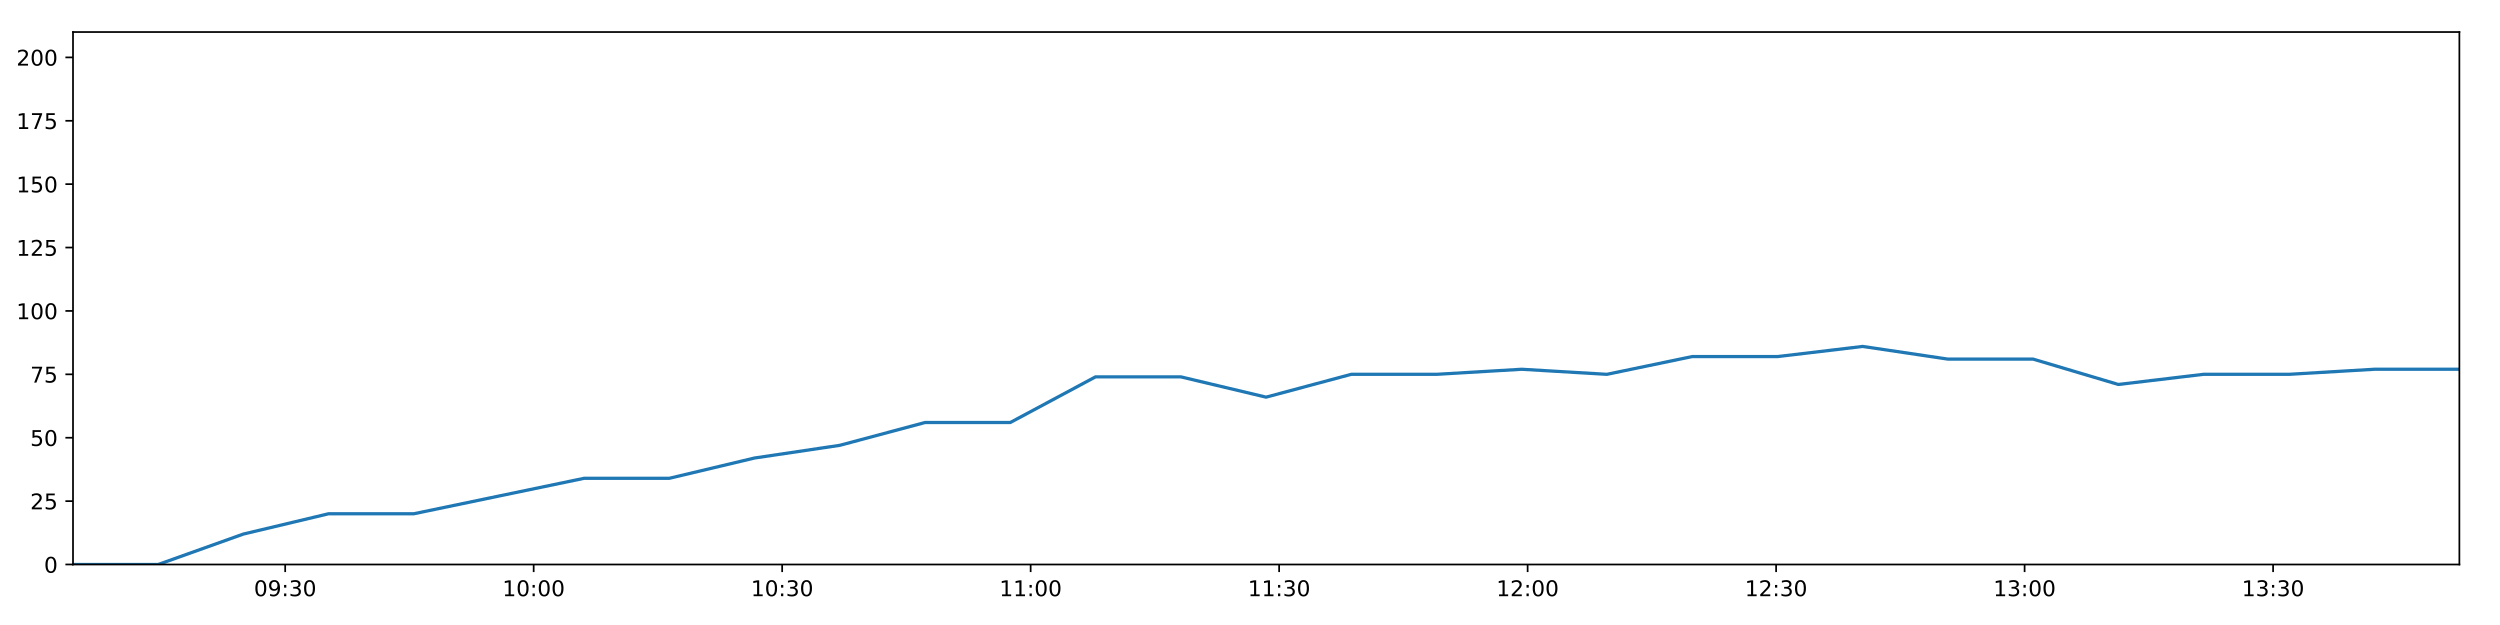
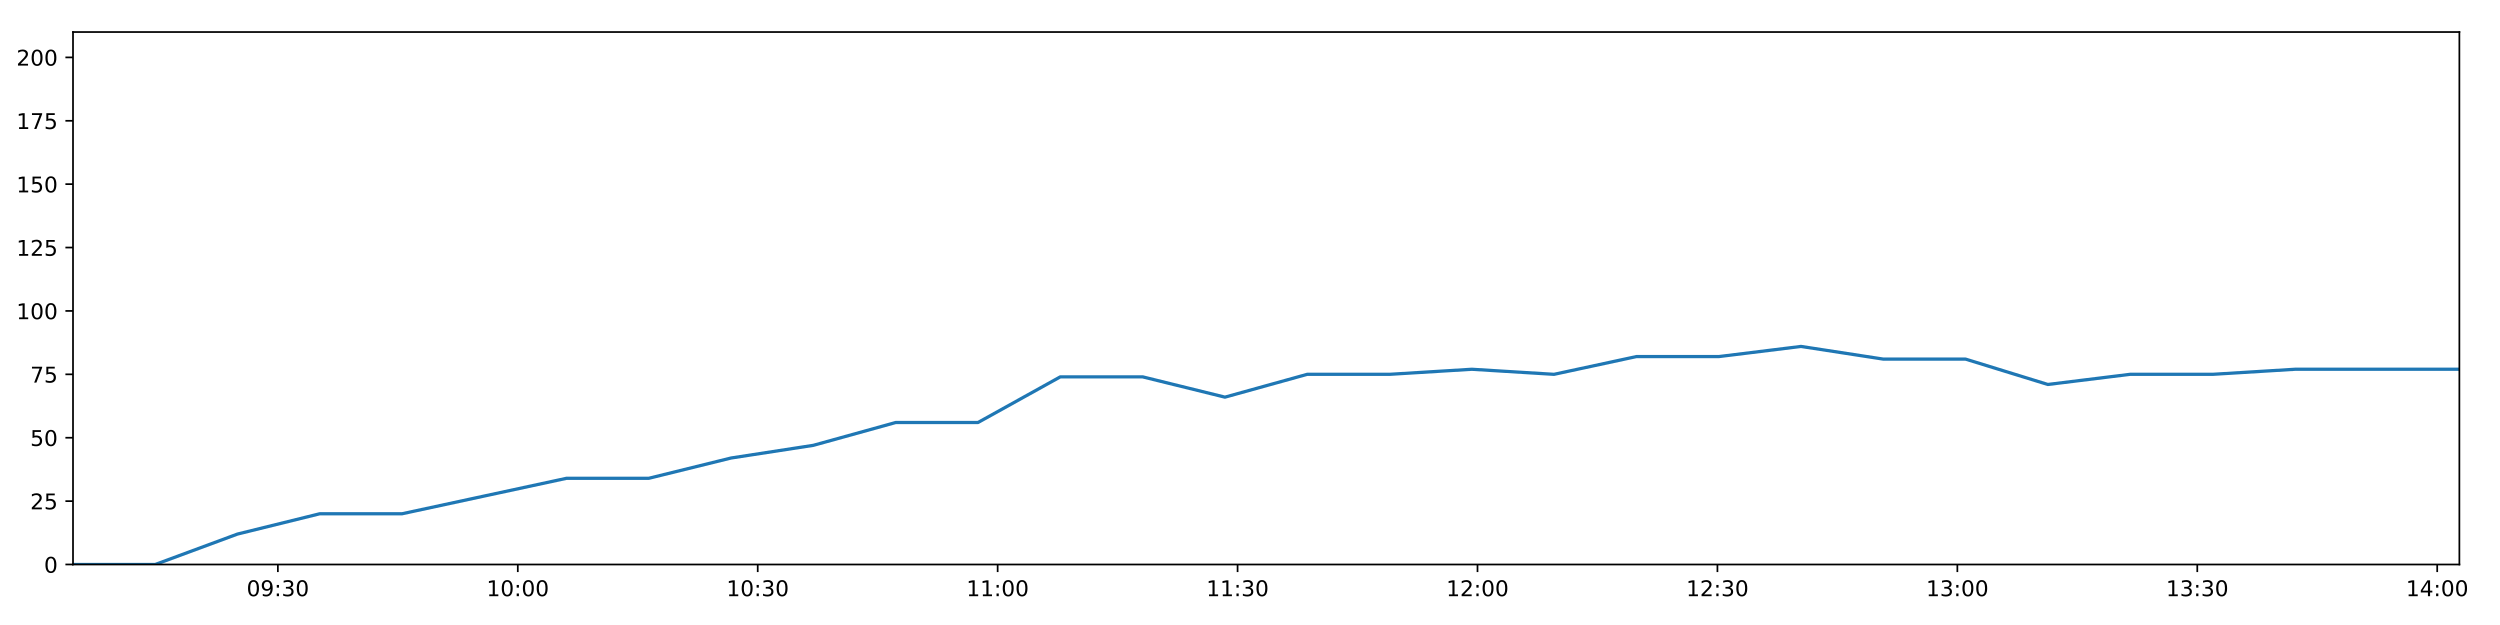
<svg xmlns="http://www.w3.org/2000/svg" xmlns:xlink="http://www.w3.org/1999/xlink" height="288pt" version="1.1" viewBox="0 0 1152 288" width="1152pt">
  <defs>
    <style type="text/css">
*{stroke-linecap:butt;stroke-linejoin:round;}
  </style>
  </defs>
  <g id="figure_1">
    <g id="patch_1">
      <path d="M 0 288  L 1152 288  L 1152 0  L 0 0  z " style="fill:#ffffff;" />
    </g>
    <g id="axes_1">
      <g id="patch_2">
        <path d="M 33.64 260.12  L 1133.28 260.12  L 1133.28 14.76  L 33.64 14.76  z " style="fill:#ffffff;" />
      </g>
      <g id="matplotlib.axis_1">
        <g id="xtick_1">
          <g id="line2d_1">
            <defs>
-               <path d="M 0 0  L 0 3.5  " id="ma13d2ed5ef" style="stroke:#000000;stroke-width:0.8;" />
-             </defs>
-             <g>
-               <use style="stroke:#000000;stroke-width:0.8;" x="131.412" xlink:href="#ma13d2ed5ef" y="260.12" />
+               <path d="M 0 0  L 0 3.5  " id="me514ef9d87" style="stroke:#000000;stroke-width:0.8;" />
+             </defs>
+             <g>
+               <use style="stroke:#000000;stroke-width:0.8;" x="128.043" xlink:href="#me514ef9d87" y="260.12" />
            </g>
          </g>
          <g id="text_1">
            <defs>
              <path d="M 31.781 66.406  Q 24.172 66.406 20.328 58.906  Q 16.5 51.422 16.5 36.375  Q 16.5 21.391 20.328 13.891  Q 24.172 6.391 31.781 6.391  Q 39.453 6.391 43.281 13.891  Q 47.125 21.391 47.125 36.375  Q 47.125 51.422 43.281 58.906  Q 39.453 66.406 31.781 66.406  z M 31.781 74.219  Q 44.047 74.219 50.516 64.516  Q 56.984 54.828 56.984 36.375  Q 56.984 17.969 50.516 8.266  Q 44.047 -1.422 31.781 -1.422  Q 19.531 -1.422 13.062 8.266  Q 6.594 17.969 6.594 36.375  Q 6.594 54.828 13.062 64.516  Q 19.531 74.219 31.781 74.219  z " id="DejaVuSans-48" />
              <path d="M 10.984 1.516  L 10.984 10.5  Q 14.703 8.734 18.5 7.812  Q 22.312 6.891 25.984 6.891  Q 35.75 6.891 40.891 13.453  Q 46.047 20.016 46.781 33.406  Q 43.953 29.203 39.594 26.953  Q 35.25 24.703 29.984 24.703  Q 19.047 24.703 12.672 31.312  Q 6.297 37.938 6.297 49.422  Q 6.297 60.641 12.938 67.422  Q 19.578 74.219 30.609 74.219  Q 43.266 74.219 49.922 64.516  Q 56.594 54.828 56.594 36.375  Q 56.594 19.141 48.406 8.859  Q 40.234 -1.422 26.422 -1.422  Q 22.703 -1.422 18.891 -0.688  Q 15.094 0.047 10.984 1.516  z M 30.609 32.422  Q 37.25 32.422 41.125 36.953  Q 45.016 41.5 45.016 49.422  Q 45.016 57.281 41.125 61.844  Q 37.25 66.406 30.609 66.406  Q 23.969 66.406 20.094 61.844  Q 16.219 57.281 16.219 49.422  Q 16.219 41.5 20.094 36.953  Q 23.969 32.422 30.609 32.422  z " id="DejaVuSans-57" />
              <path d="M 11.719 12.406  L 22.016 12.406  L 22.016 0  L 11.719 0  z M 11.719 51.703  L 22.016 51.703  L 22.016 39.312  L 11.719 39.312  z " id="DejaVuSans-58" />
              <path d="M 40.578 39.312  Q 47.656 37.797 51.625 33  Q 55.609 28.219 55.609 21.188  Q 55.609 10.406 48.188 4.484  Q 40.766 -1.422 27.094 -1.422  Q 22.516 -1.422 17.656 -0.516  Q 12.797 0.391 7.625 2.203  L 7.625 11.719  Q 11.719 9.328 16.594 8.109  Q 21.484 6.891 26.812 6.891  Q 36.078 6.891 40.938 10.547  Q 45.797 14.203 45.797 21.188  Q 45.797 27.641 41.281 31.266  Q 36.766 34.906 28.719 34.906  L 20.219 34.906  L 20.219 43.016  L 29.109 43.016  Q 36.375 43.016 40.234 45.922  Q 44.094 48.828 44.094 54.297  Q 44.094 59.906 40.109 62.906  Q 36.141 65.922 28.719 65.922  Q 24.656 65.922 20.016 65.031  Q 15.375 64.156 9.812 62.312  L 9.812 71.094  Q 15.438 72.656 20.344 73.438  Q 25.25 74.219 29.594 74.219  Q 40.828 74.219 47.359 69.109  Q 53.906 64.016 53.906 55.328  Q 53.906 49.266 50.438 45.094  Q 46.969 40.922 40.578 39.312  z " id="DejaVuSans-51" />
            </defs>
-             <g transform="translate(117.0025 274.7184)scale(0.1 -0.1)">
+             <g transform="translate(113.6336 274.7184)scale(0.1 -0.1)">
              <use xlink:href="#DejaVuSans-48" />
              <use x="63.623" xlink:href="#DejaVuSans-57" />
              <use x="127.246" xlink:href="#DejaVuSans-58" />
              <use x="160.938" xlink:href="#DejaVuSans-51" />
              <use x="224.561" xlink:href="#DejaVuSans-48" />
            </g>
          </g>
        </g>
        <g id="xtick_2">
          <g id="line2d_2">
            <g>
-               <use style="stroke:#000000;stroke-width:0.8;" x="245.915" xlink:href="#ma13d2ed5ef" y="260.12" />
+               <use style="stroke:#000000;stroke-width:0.8;" x="238.601" xlink:href="#me514ef9d87" y="260.12" />
            </g>
          </g>
          <g id="text_2">
            <defs>
              <path d="M 12.406 8.297  L 28.516 8.297  L 28.516 63.922  L 10.984 60.406  L 10.984 69.391  L 28.422 72.906  L 38.281 72.906  L 38.281 8.297  L 54.391 8.297  L 54.391 0  L 12.406 0  z " id="DejaVuSans-49" />
            </defs>
-             <g transform="translate(231.5059 274.7184)scale(0.1 -0.1)">
+             <g transform="translate(224.1914 274.7184)scale(0.1 -0.1)">
              <use xlink:href="#DejaVuSans-49" />
              <use x="63.623" xlink:href="#DejaVuSans-48" />
              <use x="127.246" xlink:href="#DejaVuSans-58" />
              <use x="160.938" xlink:href="#DejaVuSans-48" />
              <use x="224.561" xlink:href="#DejaVuSans-48" />
            </g>
          </g>
        </g>
        <g id="xtick_3">
          <g id="line2d_3">
            <g>
-               <use style="stroke:#000000;stroke-width:0.8;" x="360.419" xlink:href="#ma13d2ed5ef" y="260.12" />
+               <use style="stroke:#000000;stroke-width:0.8;" x="349.159" xlink:href="#me514ef9d87" y="260.12" />
            </g>
          </g>
          <g id="text_3">
-             <g transform="translate(346.0092 274.7184)scale(0.1 -0.1)">
+             <g transform="translate(334.7493 274.7184)scale(0.1 -0.1)">
              <use xlink:href="#DejaVuSans-49" />
              <use x="63.623" xlink:href="#DejaVuSans-48" />
              <use x="127.246" xlink:href="#DejaVuSans-58" />
              <use x="160.938" xlink:href="#DejaVuSans-51" />
              <use x="224.561" xlink:href="#DejaVuSans-48" />
            </g>
          </g>
        </g>
        <g id="xtick_4">
          <g id="line2d_4">
            <g>
-               <use style="stroke:#000000;stroke-width:0.8;" x="474.922" xlink:href="#ma13d2ed5ef" y="260.12" />
+               <use style="stroke:#000000;stroke-width:0.8;" x="459.717" xlink:href="#me514ef9d87" y="260.12" />
            </g>
          </g>
          <g id="text_4">
-             <g transform="translate(460.5126 274.7184)scale(0.1 -0.1)">
+             <g transform="translate(445.3072 274.7184)scale(0.1 -0.1)">
              <use xlink:href="#DejaVuSans-49" />
              <use x="63.623" xlink:href="#DejaVuSans-49" />
              <use x="127.246" xlink:href="#DejaVuSans-58" />
              <use x="160.938" xlink:href="#DejaVuSans-48" />
              <use x="224.561" xlink:href="#DejaVuSans-48" />
            </g>
          </g>
        </g>
        <g id="xtick_5">
          <g id="line2d_5">
            <g>
-               <use style="stroke:#000000;stroke-width:0.8;" x="589.425" xlink:href="#ma13d2ed5ef" y="260.12" />
+               <use style="stroke:#000000;stroke-width:0.8;" x="570.274" xlink:href="#me514ef9d87" y="260.12" />
            </g>
          </g>
          <g id="text_5">
-             <g transform="translate(575.0159 274.7184)scale(0.1 -0.1)">
+             <g transform="translate(555.865 274.7184)scale(0.1 -0.1)">
              <use xlink:href="#DejaVuSans-49" />
              <use x="63.623" xlink:href="#DejaVuSans-49" />
              <use x="127.246" xlink:href="#DejaVuSans-58" />
              <use x="160.938" xlink:href="#DejaVuSans-51" />
              <use x="224.561" xlink:href="#DejaVuSans-48" />
            </g>
          </g>
        </g>
        <g id="xtick_6">
          <g id="line2d_6">
            <g>
-               <use style="stroke:#000000;stroke-width:0.8;" x="703.929" xlink:href="#ma13d2ed5ef" y="260.12" />
+               <use style="stroke:#000000;stroke-width:0.8;" x="680.832" xlink:href="#me514ef9d87" y="260.12" />
            </g>
          </g>
          <g id="text_6">
            <defs>
              <path d="M 19.188 8.297  L 53.609 8.297  L 53.609 0  L 7.328 0  L 7.328 8.297  Q 12.938 14.109 22.625 23.891  Q 32.328 33.688 34.812 36.531  Q 39.547 41.844 41.422 45.531  Q 43.312 49.219 43.312 52.781  Q 43.312 58.594 39.234 62.25  Q 35.156 65.922 28.609 65.922  Q 23.969 65.922 18.812 64.312  Q 13.672 62.703 7.812 59.422  L 7.812 69.391  Q 13.766 71.781 18.938 73  Q 24.125 74.219 28.422 74.219  Q 39.75 74.219 46.484 68.547  Q 53.219 62.891 53.219 53.422  Q 53.219 48.922 51.531 44.891  Q 49.859 40.875 45.406 35.406  Q 44.188 33.984 37.641 27.219  Q 31.109 20.453 19.188 8.297  z " id="DejaVuSans-50" />
            </defs>
-             <g transform="translate(689.5192 274.7184)scale(0.1 -0.1)">
+             <g transform="translate(666.4229 274.7184)scale(0.1 -0.1)">
              <use xlink:href="#DejaVuSans-49" />
              <use x="63.623" xlink:href="#DejaVuSans-50" />
              <use x="127.246" xlink:href="#DejaVuSans-58" />
              <use x="160.938" xlink:href="#DejaVuSans-48" />
              <use x="224.561" xlink:href="#DejaVuSans-48" />
            </g>
          </g>
        </g>
        <g id="xtick_7">
          <g id="line2d_7">
            <g>
-               <use style="stroke:#000000;stroke-width:0.8;" x="818.432" xlink:href="#ma13d2ed5ef" y="260.12" />
+               <use style="stroke:#000000;stroke-width:0.8;" x="791.39" xlink:href="#me514ef9d87" y="260.12" />
            </g>
          </g>
          <g id="text_7">
-             <g transform="translate(804.0226 274.7184)scale(0.1 -0.1)">
+             <g transform="translate(776.9808 274.7184)scale(0.1 -0.1)">
              <use xlink:href="#DejaVuSans-49" />
              <use x="63.623" xlink:href="#DejaVuSans-50" />
              <use x="127.246" xlink:href="#DejaVuSans-58" />
              <use x="160.938" xlink:href="#DejaVuSans-51" />
              <use x="224.561" xlink:href="#DejaVuSans-48" />
            </g>
          </g>
        </g>
        <g id="xtick_8">
          <g id="line2d_8">
            <g>
-               <use style="stroke:#000000;stroke-width:0.8;" x="932.935" xlink:href="#ma13d2ed5ef" y="260.12" />
+               <use style="stroke:#000000;stroke-width:0.8;" x="901.948" xlink:href="#me514ef9d87" y="260.12" />
            </g>
          </g>
          <g id="text_8">
-             <g transform="translate(918.5259 274.7184)scale(0.1 -0.1)">
+             <g transform="translate(887.5386 274.7184)scale(0.1 -0.1)">
              <use xlink:href="#DejaVuSans-49" />
              <use x="63.623" xlink:href="#DejaVuSans-51" />
              <use x="127.246" xlink:href="#DejaVuSans-58" />
              <use x="160.938" xlink:href="#DejaVuSans-48" />
              <use x="224.561" xlink:href="#DejaVuSans-48" />
            </g>
          </g>
        </g>
        <g id="xtick_9">
          <g id="line2d_9">
            <g>
-               <use style="stroke:#000000;stroke-width:0.8;" x="1047.439" xlink:href="#ma13d2ed5ef" y="260.12" />
+               <use style="stroke:#000000;stroke-width:0.8;" x="1012.506" xlink:href="#me514ef9d87" y="260.12" />
            </g>
          </g>
          <g id="text_9">
-             <g transform="translate(1033.029 274.7184)scale(0.1 -0.1)">
+             <g transform="translate(998.0965 274.7184)scale(0.1 -0.1)">
              <use xlink:href="#DejaVuSans-49" />
              <use x="63.623" xlink:href="#DejaVuSans-51" />
              <use x="127.246" xlink:href="#DejaVuSans-58" />
              <use x="160.938" xlink:href="#DejaVuSans-51" />
+               <use x="224.561" xlink:href="#DejaVuSans-48" />
+             </g>
+           </g>
+         </g>
+         <g id="xtick_10">
+           <g id="line2d_10">
+             <g>
+               <use style="stroke:#000000;stroke-width:0.8;" x="1123.064" xlink:href="#me514ef9d87" y="260.12" />
+             </g>
+           </g>
+           <g id="text_10">
+             <defs>
+               <path d="M 37.797 64.312  L 12.891 25.391  L 37.797 25.391  z M 35.203 72.906  L 47.609 72.906  L 47.609 25.391  L 58.016 25.391  L 58.016 17.188  L 47.609 17.188  L 47.609 0  L 37.797 0  L 37.797 17.188  L 4.891 17.188  L 4.891 26.703  z " id="DejaVuSans-52" />
+             </defs>
+             <g transform="translate(1108.654 274.7184)scale(0.1 -0.1)">
+               <use xlink:href="#DejaVuSans-49" />
+               <use x="63.623" xlink:href="#DejaVuSans-52" />
+               <use x="127.246" xlink:href="#DejaVuSans-58" />
+               <use x="160.938" xlink:href="#DejaVuSans-48" />
              <use x="224.561" xlink:href="#DejaVuSans-48" />
            </g>
          </g>
        </g>
      </g>
      <g id="matplotlib.axis_2">
        <g id="ytick_1">
-           <g id="line2d_10">
-             <defs>
-               <path d="M 0 0  L -3.5 0  " id="ma8098409d4" style="stroke:#000000;stroke-width:0.8;" />
-             </defs>
-             <g>
-               <use style="stroke:#000000;stroke-width:0.8;" x="33.64" xlink:href="#ma8098409d4" y="260.12" />
-             </g>
-           </g>
-           <g id="text_10">
+           <g id="line2d_11">
+             <defs>
+               <path d="M 0 0  L -3.5 0  " id="mcb72775d09" style="stroke:#000000;stroke-width:0.8;" />
+             </defs>
+             <g>
+               <use style="stroke:#000000;stroke-width:0.8;" x="33.64" xlink:href="#mcb72775d09" y="260.12" />
+             </g>
+           </g>
+           <g id="text_11">
            <g transform="translate(20.2775 263.9192)scale(0.1 -0.1)">
              <use xlink:href="#DejaVuSans-48" />
            </g>
          </g>
        </g>
        <g id="ytick_2">
-           <g id="line2d_11">
-             <g>
-               <use style="stroke:#000000;stroke-width:0.8;" x="33.64" xlink:href="#ma8098409d4" y="230.91" />
-             </g>
-           </g>
-           <g id="text_11">
+           <g id="line2d_12">
+             <g>
+               <use style="stroke:#000000;stroke-width:0.8;" x="33.64" xlink:href="#mcb72775d09" y="230.91" />
+             </g>
+           </g>
+           <g id="text_12">
            <defs>
              <path d="M 10.797 72.906  L 49.516 72.906  L 49.516 64.594  L 19.828 64.594  L 19.828 46.734  Q 21.969 47.469 24.109 47.828  Q 26.266 48.188 28.422 48.188  Q 40.625 48.188 47.75 41.5  Q 54.891 34.812 54.891 23.391  Q 54.891 11.625 47.562 5.094  Q 40.234 -1.422 26.906 -1.422  Q 22.312 -1.422 17.547 -0.641  Q 12.797 0.141 7.719 1.703  L 7.719 11.625  Q 12.109 9.234 16.797 8.062  Q 21.484 6.891 26.703 6.891  Q 35.156 6.891 40.078 11.328  Q 45.016 15.766 45.016 23.391  Q 45.016 31 40.078 35.438  Q 35.156 39.891 26.703 39.891  Q 22.75 39.891 18.812 39.016  Q 14.891 38.141 10.797 36.281  z " id="DejaVuSans-53" />
            </defs>
            <g transform="translate(13.915 234.7097)scale(0.1 -0.1)">
              <use xlink:href="#DejaVuSans-50" />
              <use x="63.623" xlink:href="#DejaVuSans-53" />
            </g>
          </g>
        </g>
        <g id="ytick_3">
-           <g id="line2d_12">
-             <g>
-               <use style="stroke:#000000;stroke-width:0.8;" x="33.64" xlink:href="#ma8098409d4" y="201.701" />
-             </g>
-           </g>
-           <g id="text_12">
+           <g id="line2d_13">
+             <g>
+               <use style="stroke:#000000;stroke-width:0.8;" x="33.64" xlink:href="#mcb72775d09" y="201.701" />
+             </g>
+           </g>
+           <g id="text_13">
            <g transform="translate(13.915 205.5002)scale(0.1 -0.1)">
              <use xlink:href="#DejaVuSans-53" />
              <use x="63.623" xlink:href="#DejaVuSans-48" />
            </g>
          </g>
        </g>
        <g id="ytick_4">
-           <g id="line2d_13">
-             <g>
-               <use style="stroke:#000000;stroke-width:0.8;" x="33.64" xlink:href="#ma8098409d4" y="172.491" />
-             </g>
-           </g>
-           <g id="text_13">
+           <g id="line2d_14">
+             <g>
+               <use style="stroke:#000000;stroke-width:0.8;" x="33.64" xlink:href="#mcb72775d09" y="172.491" />
+             </g>
+           </g>
+           <g id="text_14">
            <defs>
              <path d="M 8.203 72.906  L 55.078 72.906  L 55.078 68.703  L 28.609 0  L 18.312 0  L 43.219 64.594  L 8.203 64.594  z " id="DejaVuSans-55" />
            </defs>
            <g transform="translate(13.915 176.2906)scale(0.1 -0.1)">
              <use xlink:href="#DejaVuSans-55" />
              <use x="63.623" xlink:href="#DejaVuSans-53" />
            </g>
          </g>
        </g>
        <g id="ytick_5">
-           <g id="line2d_14">
-             <g>
-               <use style="stroke:#000000;stroke-width:0.8;" x="33.64" xlink:href="#ma8098409d4" y="143.282" />
-             </g>
-           </g>
-           <g id="text_14">
+           <g id="line2d_15">
+             <g>
+               <use style="stroke:#000000;stroke-width:0.8;" x="33.64" xlink:href="#mcb72775d09" y="143.282" />
+             </g>
+           </g>
+           <g id="text_15">
            <g transform="translate(7.5525 147.0811)scale(0.1 -0.1)">
              <use xlink:href="#DejaVuSans-49" />
              <use x="63.623" xlink:href="#DejaVuSans-48" />
              <use x="127.246" xlink:href="#DejaVuSans-48" />
            </g>
          </g>
        </g>
        <g id="ytick_6">
-           <g id="line2d_15">
-             <g>
-               <use style="stroke:#000000;stroke-width:0.8;" x="33.64" xlink:href="#ma8098409d4" y="114.072" />
-             </g>
-           </g>
-           <g id="text_15">
+           <g id="line2d_16">
+             <g>
+               <use style="stroke:#000000;stroke-width:0.8;" x="33.64" xlink:href="#mcb72775d09" y="114.072" />
+             </g>
+           </g>
+           <g id="text_16">
            <g transform="translate(7.5525 117.8716)scale(0.1 -0.1)">
              <use xlink:href="#DejaVuSans-49" />
              <use x="63.623" xlink:href="#DejaVuSans-50" />
              <use x="127.246" xlink:href="#DejaVuSans-53" />
            </g>
          </g>
        </g>
        <g id="ytick_7">
-           <g id="line2d_16">
-             <g>
-               <use style="stroke:#000000;stroke-width:0.8;" x="33.64" xlink:href="#ma8098409d4" y="84.863" />
-             </g>
-           </g>
-           <g id="text_16">
+           <g id="line2d_17">
+             <g>
+               <use style="stroke:#000000;stroke-width:0.8;" x="33.64" xlink:href="#mcb72775d09" y="84.863" />
+             </g>
+           </g>
+           <g id="text_17">
            <g transform="translate(7.5525 88.66208)scale(0.1 -0.1)">
              <use xlink:href="#DejaVuSans-49" />
              <use x="63.623" xlink:href="#DejaVuSans-53" />
              <use x="127.246" xlink:href="#DejaVuSans-48" />
            </g>
          </g>
        </g>
        <g id="ytick_8">
-           <g id="line2d_17">
-             <g>
-               <use style="stroke:#000000;stroke-width:0.8;" x="33.64" xlink:href="#ma8098409d4" y="55.653" />
-             </g>
-           </g>
-           <g id="text_17">
+           <g id="line2d_18">
+             <g>
+               <use style="stroke:#000000;stroke-width:0.8;" x="33.64" xlink:href="#mcb72775d09" y="55.653" />
+             </g>
+           </g>
+           <g id="text_18">
            <g transform="translate(7.5525 59.45255)scale(0.1 -0.1)">
              <use xlink:href="#DejaVuSans-49" />
              <use x="63.623" xlink:href="#DejaVuSans-55" />
              <use x="127.246" xlink:href="#DejaVuSans-53" />
            </g>
          </g>
        </g>
        <g id="ytick_9">
-           <g id="line2d_18">
-             <g>
-               <use style="stroke:#000000;stroke-width:0.8;" x="33.64" xlink:href="#ma8098409d4" y="26.444" />
-             </g>
-           </g>
-           <g id="text_18">
+           <g id="line2d_19">
+             <g>
+               <use style="stroke:#000000;stroke-width:0.8;" x="33.64" xlink:href="#mcb72775d09" y="26.444" />
+             </g>
+           </g>
+           <g id="text_19">
            <g transform="translate(7.5525 30.24303)scale(0.1 -0.1)">
              <use xlink:href="#DejaVuSans-50" />
              <use x="63.623" xlink:href="#DejaVuSans-48" />
              <use x="127.246" xlink:href="#DejaVuSans-48" />
            </g>
          </g>
        </g>
      </g>
-       <g id="line2d_19">
-         <path clip-path="url(#p02852cba07)" d="M 33.64 260.12  L 72.874 260.12  L 112.123 246.099  L 151.348 236.752  L 190.618 236.752  L 229.89 228.574  L 269.174 220.395  L 308.442 220.395  L 347.701 211.048  L 386.967 205.206  L 426.264 194.691  L 465.538 194.691  L 504.806 173.66  L 544.14 173.66  L 583.398 183.007  L 622.646 172.491  L 661.904 172.491  L 701.184 170.155  L 740.447 172.491  L 779.745 164.313  L 819.077 164.313  L 858.316 159.639  L 897.62 165.481  L 936.863 165.481  L 976.116 177.165  L 1015.349 172.491  L 1054.72 172.491  L 1094.025 170.155  L 1133.28 170.155  " style="fill:none;stroke:#1f77b4;stroke-linecap:square;stroke-width:1.5;" />
+       <g id="line2d_20">
+         <path clip-path="url(#p9a3719fe11)" d="M 33.64 260.12  L 71.522 260.12  L 109.419 246.099  L 147.293 236.752  L 185.209 236.752  L 223.127 228.574  L 261.058 220.395  L 298.973 220.395  L 336.879 211.048  L 374.792 205.206  L 412.735 194.691  L 450.656 194.691  L 488.571 173.66  L 526.55 173.66  L 564.455 183.007  L 602.351 172.491  L 640.256 172.491  L 678.183 170.155  L 716.092 172.491  L 754.036 164.313  L 792.013 164.313  L 829.9 159.639  L 867.85 165.481  L 905.74 165.481  L 943.641 177.165  L 981.522 172.491  L 1019.536 172.491  L 1057.487 170.155  L 1095.389 170.155  L 1133.28 170.155  " style="fill:none;stroke:#1f77b4;stroke-linecap:square;stroke-width:1.5;" />
      </g>
      <g id="patch_3">
        <path d="M 33.64 260.12  L 33.64 14.76  " style="fill:none;stroke:#000000;stroke-linecap:square;stroke-linejoin:miter;stroke-width:0.8;" />
      </g>
      <g id="patch_4">
        <path d="M 1133.28 260.12  L 1133.28 14.76  " style="fill:none;stroke:#000000;stroke-linecap:square;stroke-linejoin:miter;stroke-width:0.8;" />
      </g>
      <g id="patch_5">
        <path d="M 33.64 260.12  L 1133.28 260.12  " style="fill:none;stroke:#000000;stroke-linecap:square;stroke-linejoin:miter;stroke-width:0.8;" />
      </g>
      <g id="patch_6">
        <path d="M 33.64 14.76  L 1133.28 14.76  " style="fill:none;stroke:#000000;stroke-linecap:square;stroke-linejoin:miter;stroke-width:0.8;" />
      </g>
    </g>
  </g>
  <defs>
-     <clipPath id="p02852cba07">
+     <clipPath id="p9a3719fe11">
      <rect height="245.36" width="1099.64" x="33.64" y="14.76" />
    </clipPath>
  </defs>
</svg>
